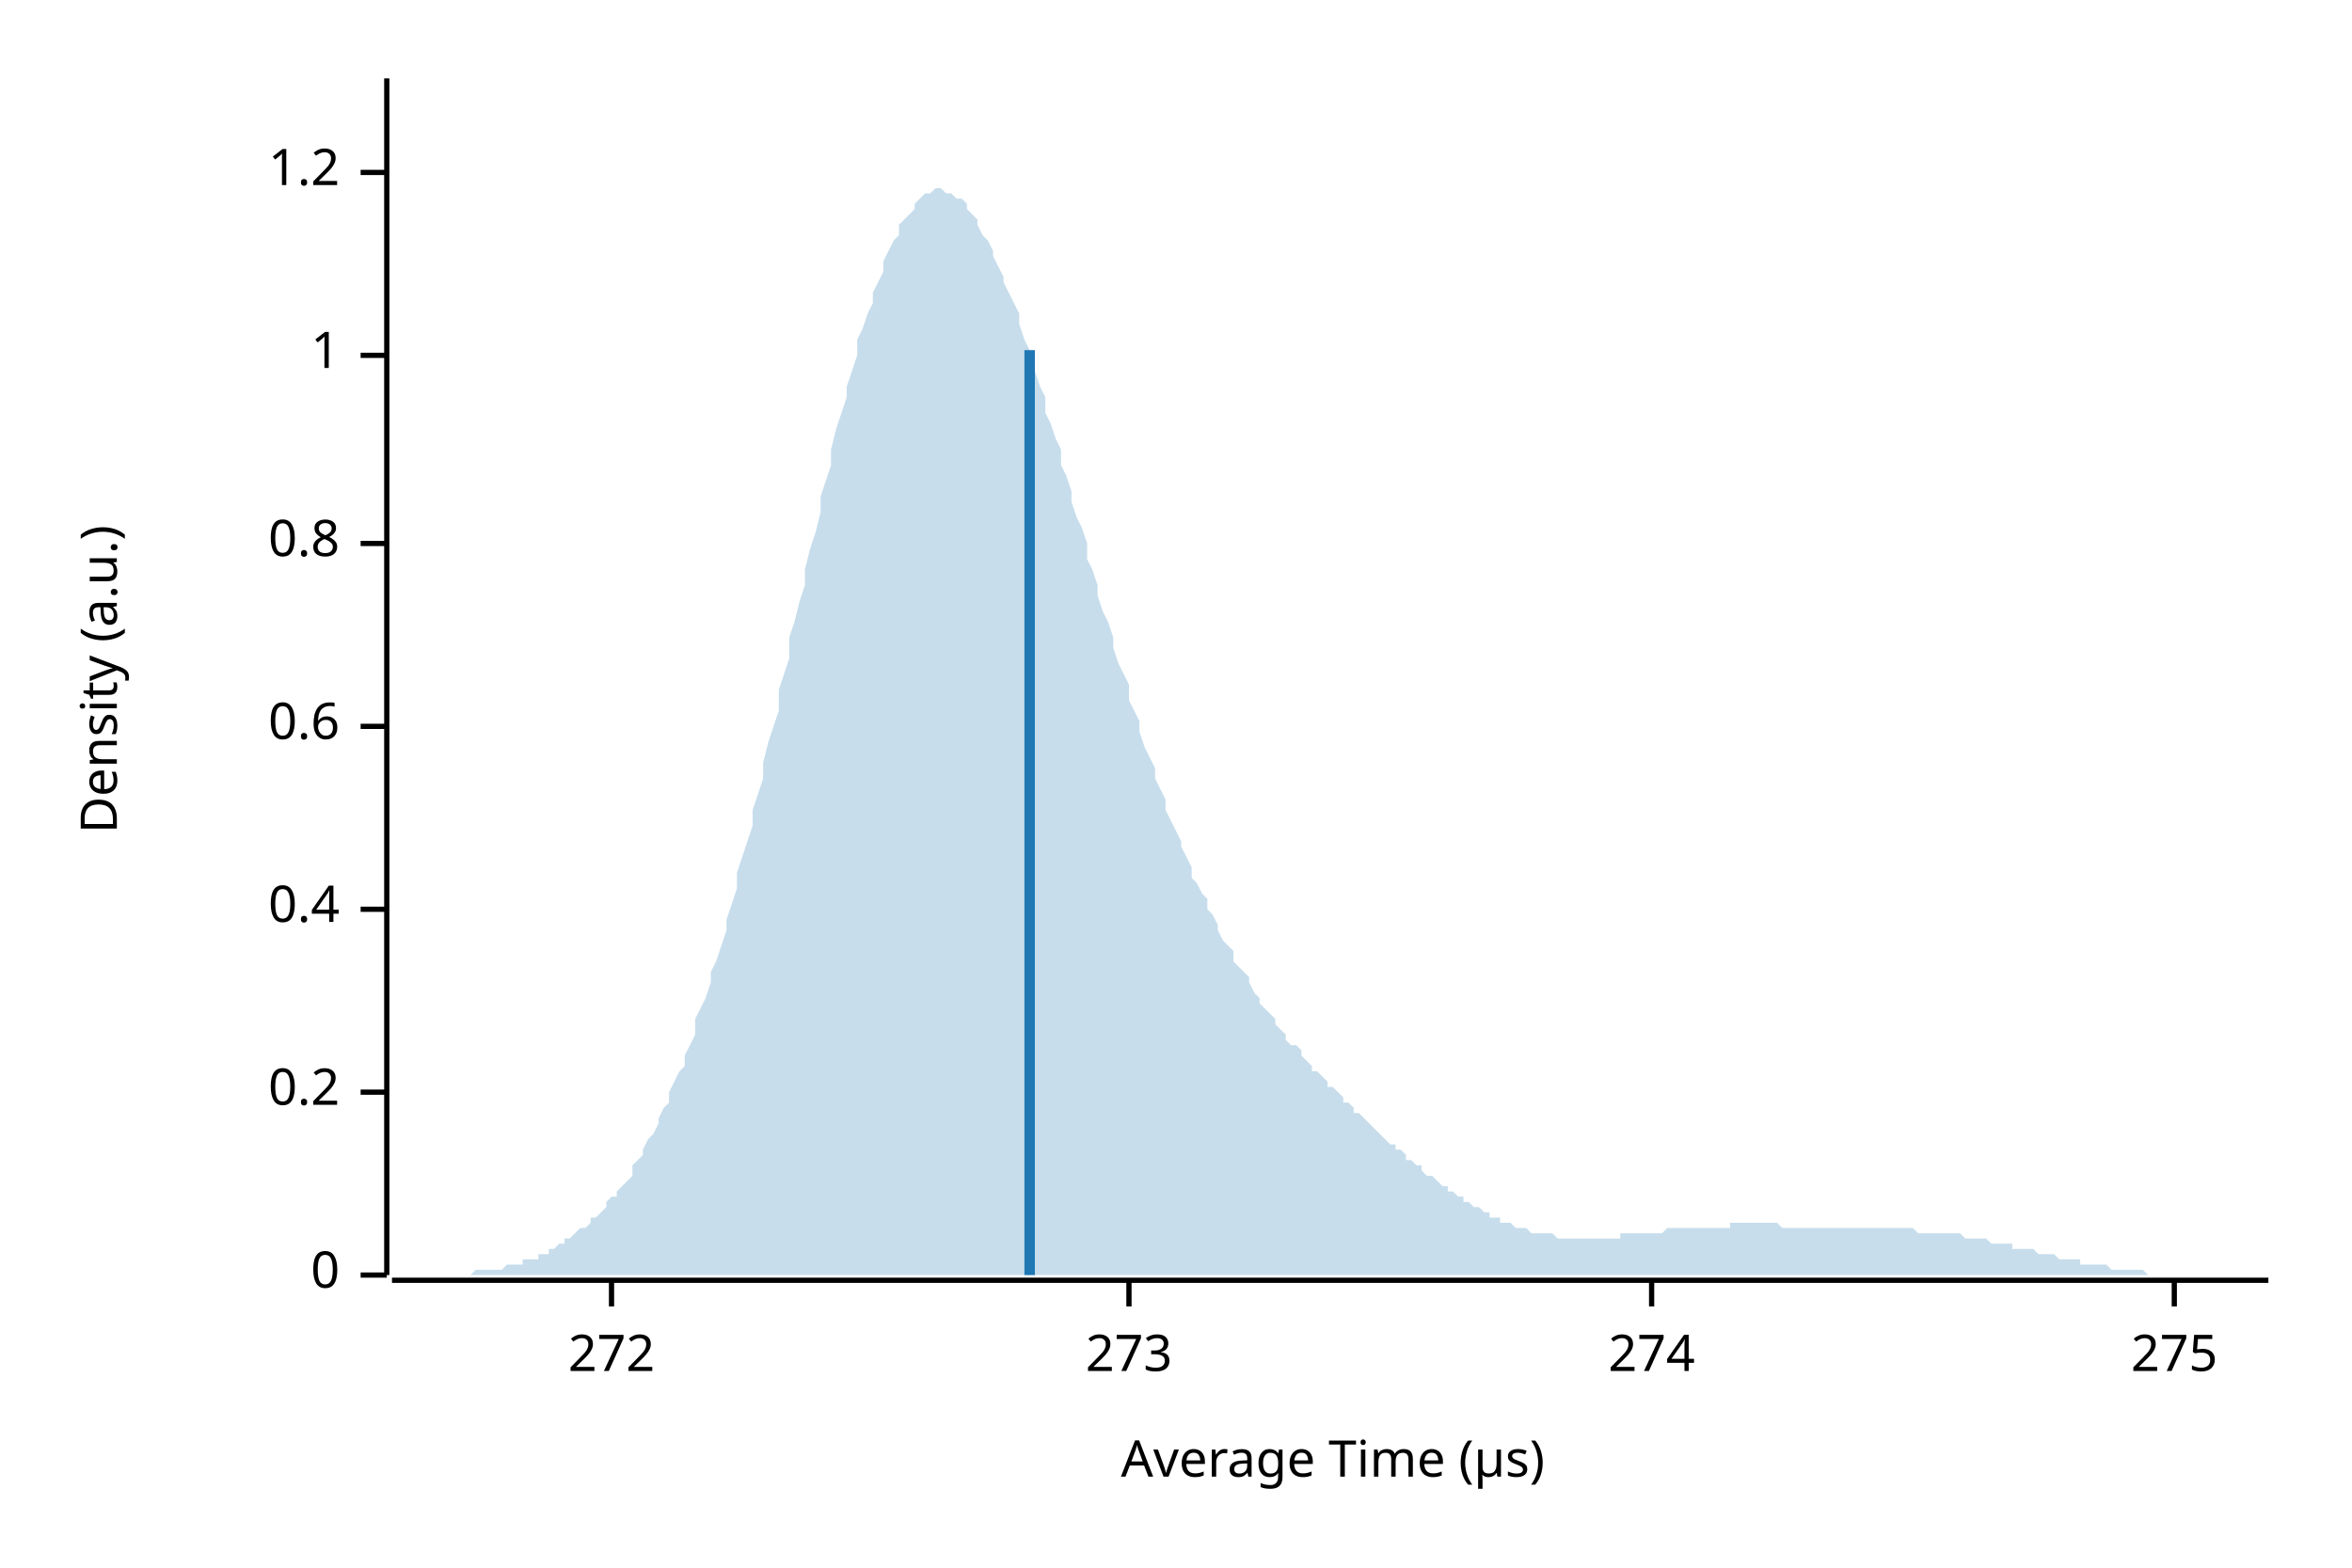
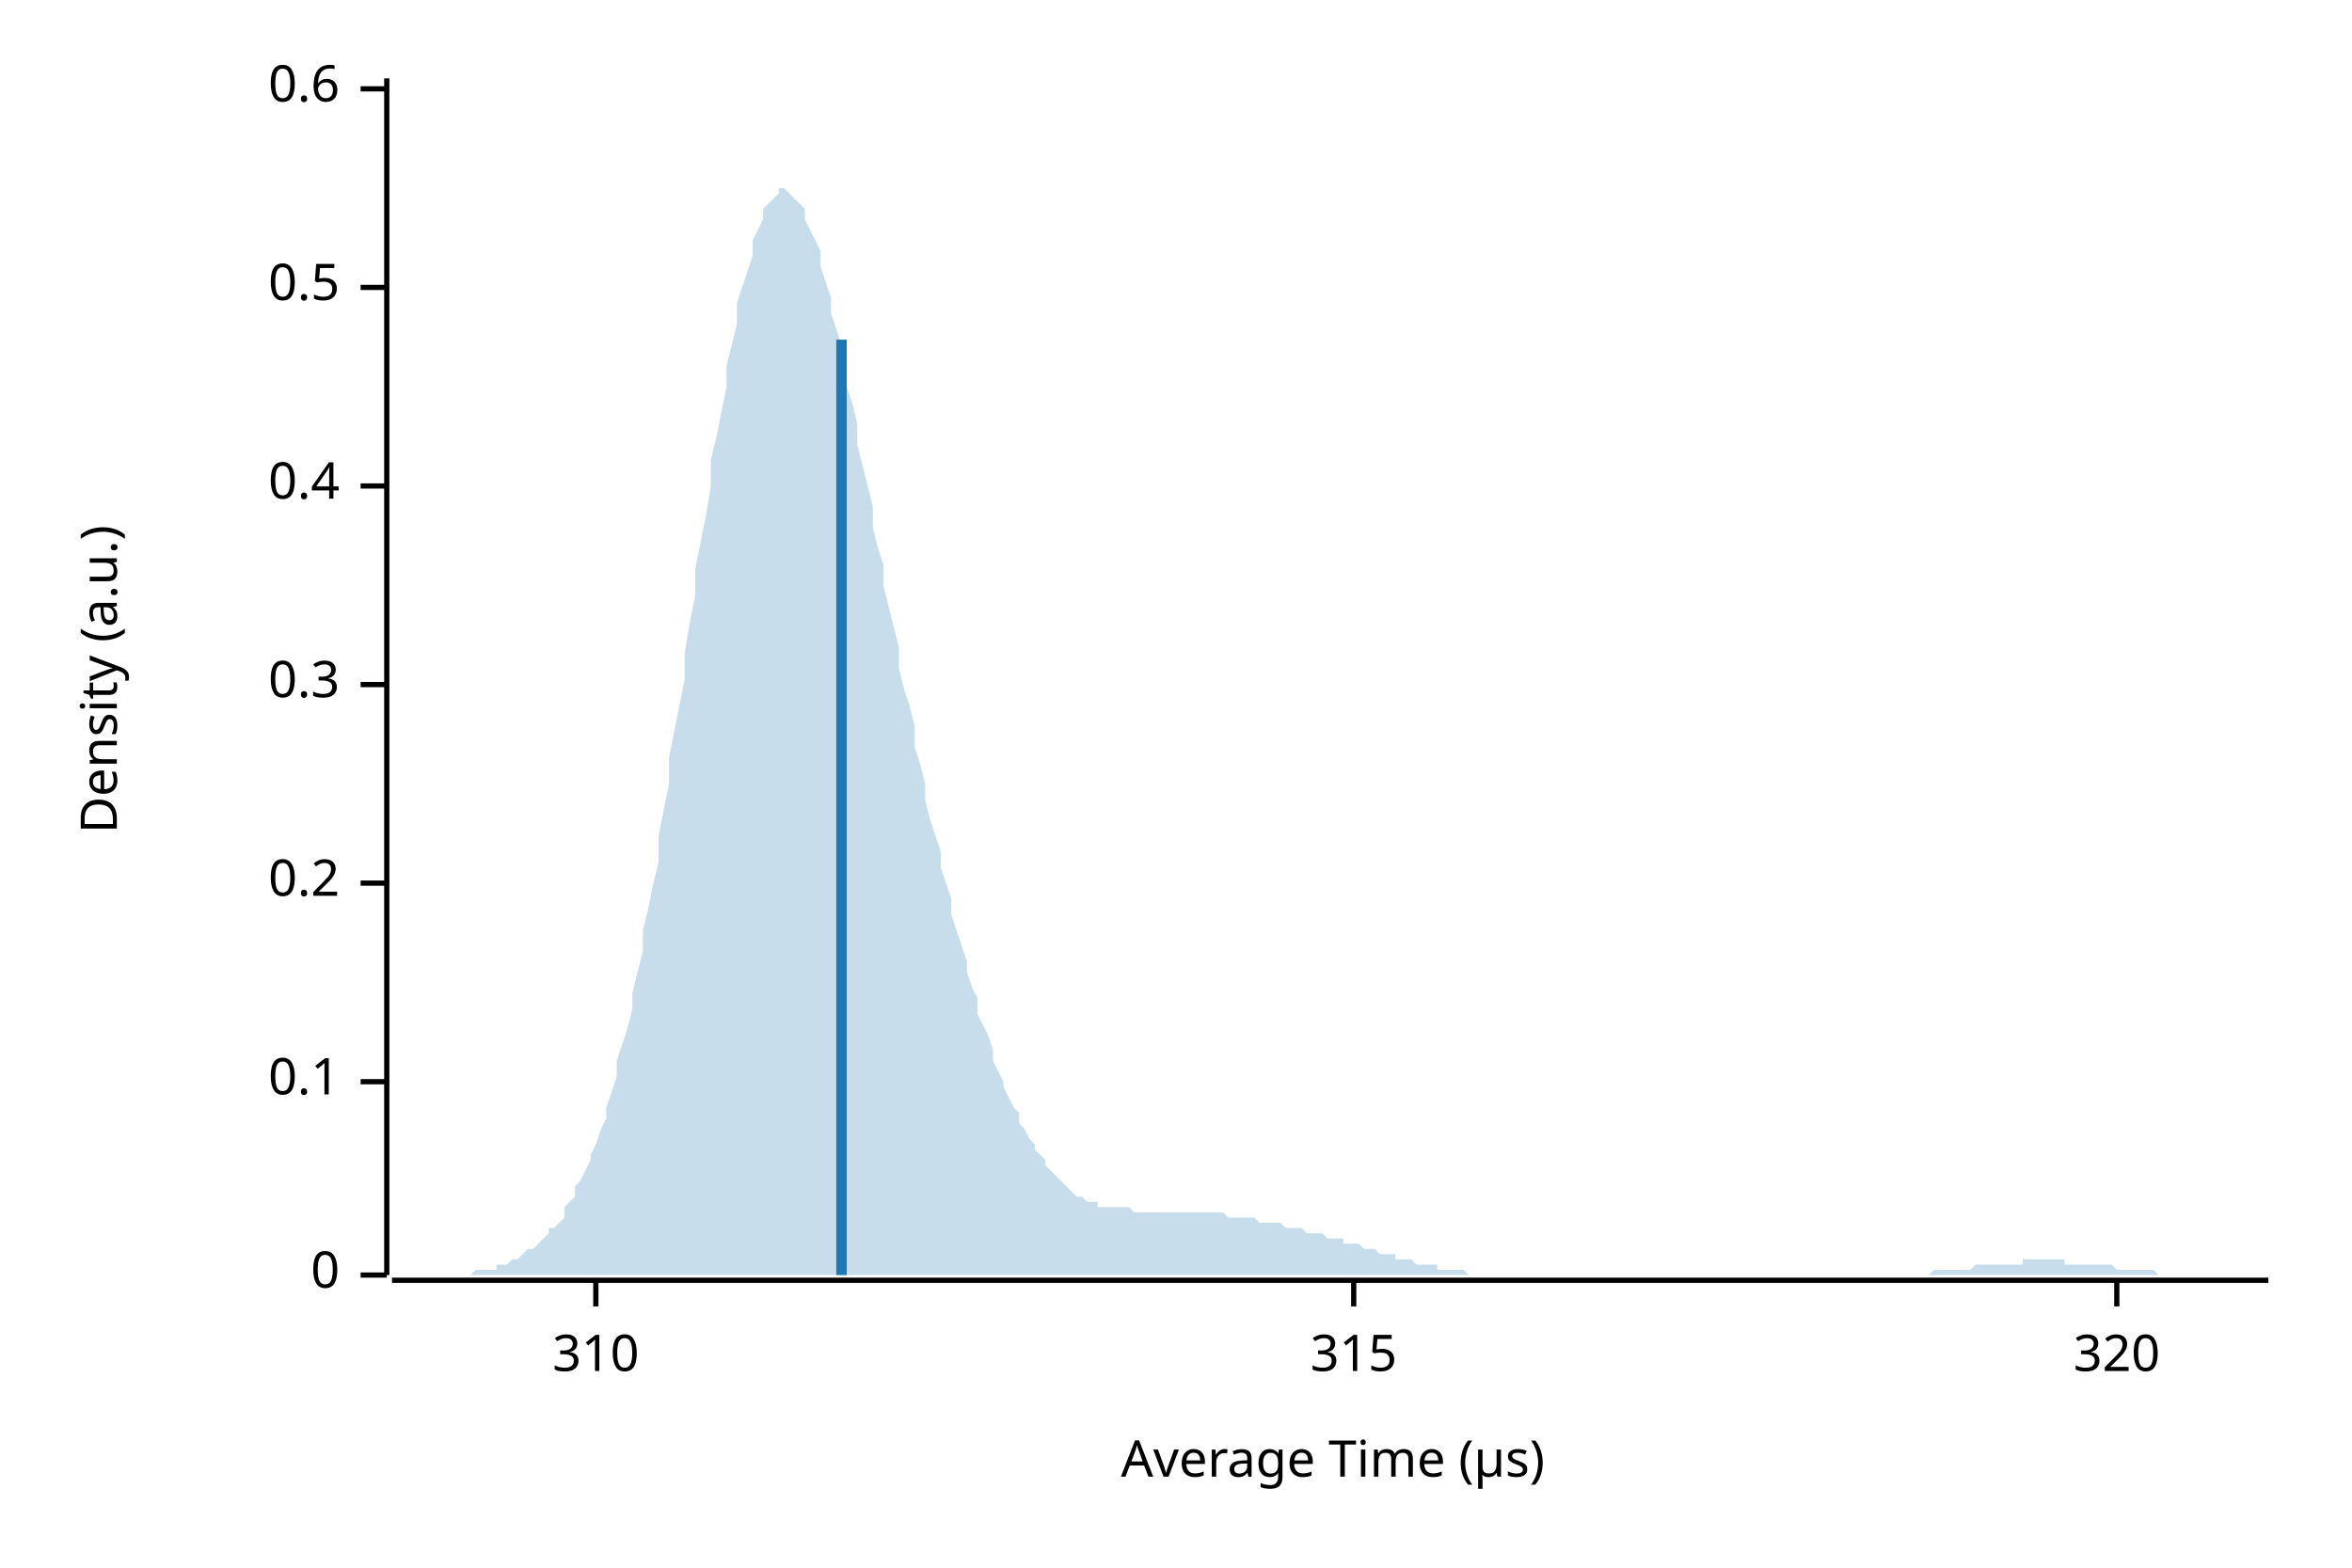
<svg xmlns="http://www.w3.org/2000/svg" width="450" height="300" viewBox="0 0 450 300">
  <text x="15" y="130" dy="0.76em" text-anchor="middle" font-family="sans-serif" font-size="9.677" opacity="1" fill="#000000" transform="rotate(270, 15, 130)">
Density (a.u.)
</text>
  <text x="255" y="285" dy="-0.5ex" text-anchor="middle" font-family="sans-serif" font-size="9.677" opacity="1" fill="#000000">
Average Time (µs)
</text>
  <polyline fill="none" opacity="1" stroke="#000000" stroke-width="1" points="74,15 74,244 " />
  <text x="65" y="244" dy="0.5ex" text-anchor="end" font-family="sans-serif" font-size="9.677" opacity="1" fill="#000000">
0
</text>
  <polyline fill="none" opacity="1" stroke="#000000" stroke-width="1" points="69,244 74,244 " />
-   <text x="65" y="209" dy="0.5ex" text-anchor="end" font-family="sans-serif" font-size="9.677" opacity="1" fill="#000000">
+   <text x="65" y="207" dy="0.5ex" text-anchor="end" font-family="sans-serif" font-size="9.677" opacity="1" fill="#000000">
+ 0.1
+ </text>
+   <polyline fill="none" opacity="1" stroke="#000000" stroke-width="1" points="69,207 74,207 " />
+   <text x="65" y="169" dy="0.5ex" text-anchor="end" font-family="sans-serif" font-size="9.677" opacity="1" fill="#000000">
0.2
</text>
-   <polyline fill="none" opacity="1" stroke="#000000" stroke-width="1" points="69,209 74,209 " />
-   <text x="65" y="174" dy="0.5ex" text-anchor="end" font-family="sans-serif" font-size="9.677" opacity="1" fill="#000000">
+   <polyline fill="none" opacity="1" stroke="#000000" stroke-width="1" points="69,169 74,169 " />
+   <text x="65" y="131" dy="0.5ex" text-anchor="end" font-family="sans-serif" font-size="9.677" opacity="1" fill="#000000">
+ 0.3
+ </text>
+   <polyline fill="none" opacity="1" stroke="#000000" stroke-width="1" points="69,131 74,131 " />
+   <text x="65" y="93" dy="0.5ex" text-anchor="end" font-family="sans-serif" font-size="9.677" opacity="1" fill="#000000">
0.4
</text>
-   <polyline fill="none" opacity="1" stroke="#000000" stroke-width="1" points="69,174 74,174 " />
-   <text x="65" y="139" dy="0.5ex" text-anchor="end" font-family="sans-serif" font-size="9.677" opacity="1" fill="#000000">
+   <polyline fill="none" opacity="1" stroke="#000000" stroke-width="1" points="69,93 74,93 " />
+   <text x="65" y="55" dy="0.5ex" text-anchor="end" font-family="sans-serif" font-size="9.677" opacity="1" fill="#000000">
+ 0.5
+ </text>
+   <polyline fill="none" opacity="1" stroke="#000000" stroke-width="1" points="69,55 74,55 " />
+   <text x="65" y="17" dy="0.5ex" text-anchor="end" font-family="sans-serif" font-size="9.677" opacity="1" fill="#000000">
0.6
</text>
-   <polyline fill="none" opacity="1" stroke="#000000" stroke-width="1" points="69,139 74,139 " />
-   <text x="65" y="104" dy="0.5ex" text-anchor="end" font-family="sans-serif" font-size="9.677" opacity="1" fill="#000000">
- 0.8
+   <polyline fill="none" opacity="1" stroke="#000000" stroke-width="1" points="69,17 74,17 " />
+   <polyline fill="none" opacity="1" stroke="#000000" stroke-width="1" points="75,245 434,245 " />
+   <text x="114" y="255" dy="0.76em" text-anchor="middle" font-family="sans-serif" font-size="9.677" opacity="1" fill="#000000">
+ 310
</text>
-   <polyline fill="none" opacity="1" stroke="#000000" stroke-width="1" points="69,104 74,104 " />
-   <text x="65" y="68" dy="0.5ex" text-anchor="end" font-family="sans-serif" font-size="9.677" opacity="1" fill="#000000">
- 1
+   <polyline fill="none" opacity="1" stroke="#000000" stroke-width="1" points="114,245 114,250 " />
+   <text x="259" y="255" dy="0.76em" text-anchor="middle" font-family="sans-serif" font-size="9.677" opacity="1" fill="#000000">
+ 315
</text>
-   <polyline fill="none" opacity="1" stroke="#000000" stroke-width="1" points="69,68 74,68 " />
-   <text x="65" y="33" dy="0.5ex" text-anchor="end" font-family="sans-serif" font-size="9.677" opacity="1" fill="#000000">
- 1.2
+   <polyline fill="none" opacity="1" stroke="#000000" stroke-width="1" points="259,245 259,250 " />
+   <text x="405" y="255" dy="0.76em" text-anchor="middle" font-family="sans-serif" font-size="9.677" opacity="1" fill="#000000">
+ 320
</text>
-   <polyline fill="none" opacity="1" stroke="#000000" stroke-width="1" points="69,33 74,33 " />
-   <polyline fill="none" opacity="1" stroke="#000000" stroke-width="1" points="75,245 434,245 " />
-   <text x="117" y="255" dy="0.76em" text-anchor="middle" font-family="sans-serif" font-size="9.677" opacity="1" fill="#000000">
- 272
- </text>
-   <polyline fill="none" opacity="1" stroke="#000000" stroke-width="1" points="117,245 117,250 " />
-   <text x="216" y="255" dy="0.76em" text-anchor="middle" font-family="sans-serif" font-size="9.677" opacity="1" fill="#000000">
- 273
- </text>
-   <polyline fill="none" opacity="1" stroke="#000000" stroke-width="1" points="216,245 216,250 " />
-   <text x="316" y="255" dy="0.76em" text-anchor="middle" font-family="sans-serif" font-size="9.677" opacity="1" fill="#000000">
- 274
- </text>
-   <polyline fill="none" opacity="1" stroke="#000000" stroke-width="1" points="316,245 316,250 " />
-   <text x="416" y="255" dy="0.76em" text-anchor="middle" font-family="sans-serif" font-size="9.677" opacity="1" fill="#000000">
- 275
- </text>
-   <polyline fill="none" opacity="1" stroke="#000000" stroke-width="1" points="416,245 416,250 " />
-   <polygon opacity="0.25" fill="#1F78B4" points="75,244 75,244 76,244 77,244 77,244 78,244 79,244 80,244 80,244 81,244 82,244 82,244 83,244 84,244 85,244 85,244 86,244 87,244 87,244 88,244 89,244 90,244 90,244 91,243 92,243 92,243 93,243 94,243 95,243 95,243 96,243 97,242 98,242 98,242 99,242 100,242 100,241 101,241 102,241 103,241 103,240 104,240 105,240 105,239 106,239 107,238 108,238 108,237 109,237 110,236 110,236 111,235 112,235 113,234 113,233 114,233 115,232 116,231 116,230 117,229 118,229 118,228 119,227 120,226 121,225 121,223 122,222 123,221 123,220 124,218 125,217 126,215 126,214 127,212 128,211 128,209 129,207 130,205 131,204 131,202 132,200 133,198 133,195 134,193 135,191 136,188 136,186 137,184 138,181 139,178 139,176 140,173 141,170 141,167 142,164 143,161 144,158 144,155 145,152 146,149 146,146 147,142 148,139 149,136 149,132 150,129 151,126 151,122 152,119 153,115 154,112 154,109 155,105 156,102 157,98 157,95 158,92 159,89 159,86 160,82 161,79 162,76 162,74 163,71 164,68 164,65 165,63 166,60 167,58 167,56 168,54 169,52 169,50 170,48 171,46 172,45 172,43 173,42 174,41 175,40 175,39 176,38 177,37 177,37 178,37 179,36 180,36 180,36 181,37 182,37 182,37 183,38 184,38 185,39 185,40 186,41 187,42 187,43 188,45 189,46 190,48 190,49 191,51 192,53 192,54 193,56 194,58 195,60 195,62 196,65 197,67 198,69 198,71 199,74 200,76 200,79 201,81 202,84 203,86 203,89 204,91 205,94 205,96 206,99 207,101 208,104 208,107 209,109 210,112 210,114 211,117 212,119 213,122 213,124 214,127 215,129 216,131 216,134 217,136 218,138 218,140 219,143 220,145 221,147 221,149 222,151 223,153 223,155 224,157 225,159 226,161 226,162 227,164 228,166 228,168 229,169 230,171 231,172 231,174 232,175 233,177 233,178 234,180 235,181 236,182 236,184 237,185 238,186 239,187 239,188 240,190 241,191 241,192 242,193 243,194 244,195 244,196 245,197 246,198 246,199 247,200 248,200 249,201 249,202 250,203 251,204 251,205 252,205 253,206 254,207 254,208 255,208 256,209 257,210 257,211 258,211 259,212 259,213 260,213 261,214 262,215 262,215 263,216 264,217 264,217 265,218 266,219 267,219 267,220 268,220 269,221 269,222 270,222 271,223 272,223 272,224 273,225 274,225 275,226 275,226 276,227 277,227 277,228 278,228 279,229 280,229 280,230 281,230 282,231 282,231 283,231 284,232 285,232 285,233 286,233 287,233 287,234 288,234 289,234 290,235 290,235 291,235 292,235 292,235 293,236 294,236 295,236 295,236 296,236 297,236 298,237 298,237 299,237 300,237 300,237 301,237 302,237 303,237 303,237 304,237 305,237 305,237 306,237 307,237 308,237 308,237 309,237 310,237 310,236 311,236 312,236 313,236 313,236 314,236 315,236 316,236 316,236 317,236 318,236 318,236 319,235 320,235 321,235 321,235 322,235 323,235 323,235 324,235 325,235 326,235 326,235 327,235 328,235 328,235 329,235 330,235 331,235 331,234 332,234 333,234 333,234 334,234 335,234 336,234 336,234 337,234 338,234 339,234 339,234 340,234 341,235 341,235 342,235 343,235 344,235 344,235 345,235 346,235 346,235 347,235 348,235 349,235 349,235 350,235 351,235 351,235 352,235 353,235 354,235 354,235 355,235 356,235 357,235 357,235 358,235 359,235 359,235 360,235 361,235 362,235 362,235 363,235 364,235 364,235 365,235 366,235 367,236 367,236 368,236 369,236 369,236 370,236 371,236 372,236 372,236 373,236 374,236 375,236 375,236 376,237 377,237 377,237 378,237 379,237 380,237 380,237 381,238 382,238 382,238 383,238 384,238 385,238 385,239 386,239 387,239 387,239 388,239 389,239 390,240 390,240 391,240 392,240 392,240 393,240 394,241 395,241 395,241 396,241 397,241 398,241 398,242 399,242 400,242 400,242 401,242 402,242 403,242 403,242 404,243 405,243 405,243 406,243 407,243 408,243 408,243 409,243 410,243 410,243 411,244 412,244 413,244 413,244 414,244 415,244 416,244 416,244 417,244 418,244 418,244 419,244 420,244 421,244 421,244 422,244 423,244 423,244 424,244 425,244 426,244 426,244 427,244 428,244 428,244 429,244 430,244 431,244 431,244 432,244 433,244 434,244 434,244 75,244 " />
-   <polyline fill="none" opacity="1" stroke="#1F78B4" stroke-width="2" points="197,244 197,67 " />
+   <polyline fill="none" opacity="1" stroke="#000000" stroke-width="1" points="405,245 405,250 " />
+   <polygon opacity="0.25" fill="#1F78B4" points="75,244 75,244 76,244 77,244 77,244 78,244 79,244 80,244 80,244 81,244 82,244 82,244 83,244 84,244 85,244 85,244 86,244 87,244 87,244 88,244 89,244 90,244 90,244 91,243 92,243 92,243 93,243 94,243 95,243 95,242 96,242 97,242 98,241 98,241 99,241 100,240 100,240 101,239 102,239 103,238 103,238 104,237 105,236 105,235 106,235 107,234 108,233 108,231 109,230 110,229 110,227 111,226 112,224 113,222 113,221 114,219 115,216 116,214 116,212 117,209 118,206 118,203 119,200 120,197 121,193 121,190 122,186 123,182 123,178 124,174 125,169 126,165 126,160 127,155 128,150 128,145 129,140 130,135 131,130 131,125 132,119 133,114 133,109 134,104 135,99 136,93 136,88 137,84 138,79 139,74 139,70 140,66 141,62 141,58 142,55 143,52 144,49 144,46 145,44 146,42 146,40 147,39 148,38 149,37 149,36 150,36 151,37 151,37 152,38 153,39 154,40 154,42 155,44 156,46 157,48 157,51 158,54 159,57 159,60 160,63 161,66 162,70 162,74 163,77 164,81 164,85 165,89 166,93 167,97 167,101 168,105 169,108 169,112 170,116 171,120 172,124 172,128 173,132 174,135 175,139 175,143 176,146 177,150 177,153 178,157 179,160 180,163 180,166 181,169 182,172 182,175 183,178 184,181 185,184 185,186 186,189 187,191 187,194 188,196 189,198 190,201 190,203 191,205 192,207 192,208 193,210 194,212 195,213 195,215 196,216 197,218 198,219 198,220 199,221 200,222 200,223 201,224 202,225 203,226 203,226 204,227 205,228 205,228 206,229 207,229 208,230 208,230 209,230 210,230 210,231 211,231 212,231 213,231 213,231 214,231 215,231 216,231 216,231 217,232 218,232 218,232 219,232 220,232 221,232 221,232 222,232 223,232 223,232 224,232 225,232 226,232 226,232 227,232 228,232 228,232 229,232 230,232 231,232 231,232 232,232 233,232 233,232 234,232 235,233 236,233 236,233 237,233 238,233 239,233 239,233 240,233 241,234 241,234 242,234 243,234 244,234 244,234 245,234 246,235 246,235 247,235 248,235 249,235 249,235 250,236 251,236 251,236 252,236 253,236 254,237 254,237 255,237 256,237 257,237 257,238 258,238 259,238 259,238 260,238 261,239 262,239 262,239 263,239 264,240 264,240 265,240 266,240 267,240 267,241 268,241 269,241 269,241 270,241 271,242 272,242 272,242 273,242 274,242 275,242 275,243 276,243 277,243 277,243 278,243 279,243 280,243 280,243 281,244 282,244 282,244 283,244 284,244 285,244 285,244 286,244 287,244 287,244 288,244 289,244 290,244 290,244 291,244 292,244 292,244 293,244 294,244 295,244 295,244 296,244 297,244 298,244 298,244 299,244 300,244 300,244 301,244 302,244 303,244 303,244 304,244 305,244 305,244 306,244 307,244 308,244 308,244 309,244 310,244 310,244 311,244 312,244 313,244 313,244 314,244 315,244 316,244 316,244 317,244 318,244 318,244 319,244 320,244 321,244 321,244 322,244 323,244 323,244 324,244 325,244 326,244 326,244 327,244 328,244 328,244 329,244 330,244 331,244 331,244 332,244 333,244 333,244 334,244 335,244 336,244 336,244 337,244 338,244 339,244 339,244 340,244 341,244 341,244 342,244 343,244 344,244 344,244 345,244 346,244 346,244 347,244 348,244 349,244 349,244 350,244 351,244 351,244 352,244 353,244 354,244 354,244 355,244 356,244 357,244 357,244 358,244 359,244 359,244 360,244 361,244 362,244 362,244 363,244 364,244 364,244 365,244 366,244 367,244 367,244 368,244 369,244 369,244 370,243 371,243 372,243 372,243 373,243 374,243 375,243 375,243 376,243 377,243 377,243 378,242 379,242 380,242 380,242 381,242 382,242 382,242 383,242 384,242 385,242 385,242 386,242 387,242 387,241 388,241 389,241 390,241 390,241 391,241 392,241 392,241 393,241 394,241 395,241 395,242 396,242 397,242 398,242 398,242 399,242 400,242 400,242 401,242 402,242 403,242 403,242 404,242 405,243 405,243 406,243 407,243 408,243 408,243 409,243 410,243 410,243 411,243 412,243 413,244 413,244 414,244 415,244 416,244 416,244 417,244 418,244 418,244 419,244 420,244 421,244 421,244 422,244 423,244 423,244 424,244 425,244 426,244 426,244 427,244 428,244 428,244 429,244 430,244 431,244 431,244 432,244 433,244 434,244 434,244 75,244 " />
+   <polyline fill="none" opacity="1" stroke="#1F78B4" stroke-width="2" points="161,244 161,65 " />
</svg>
